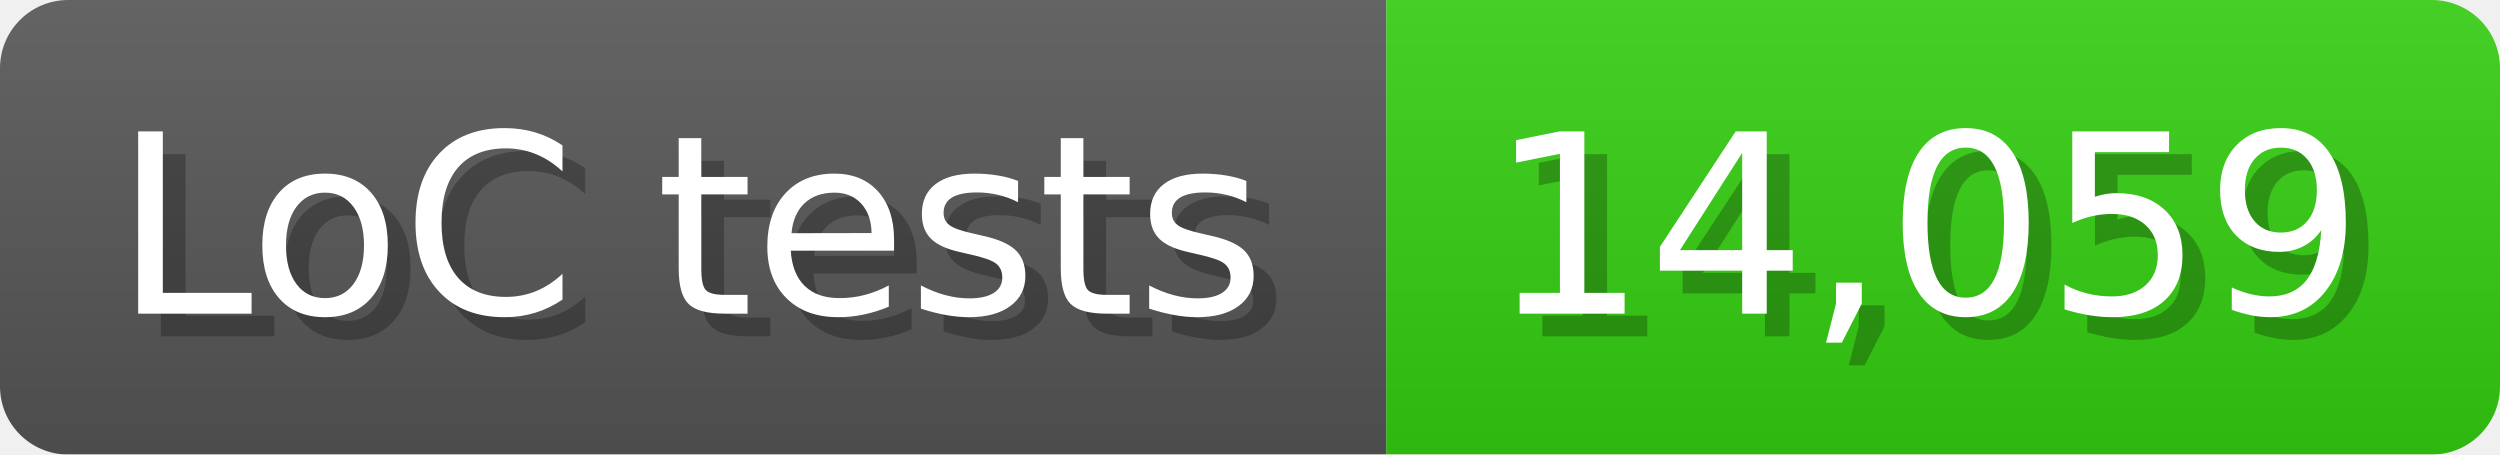
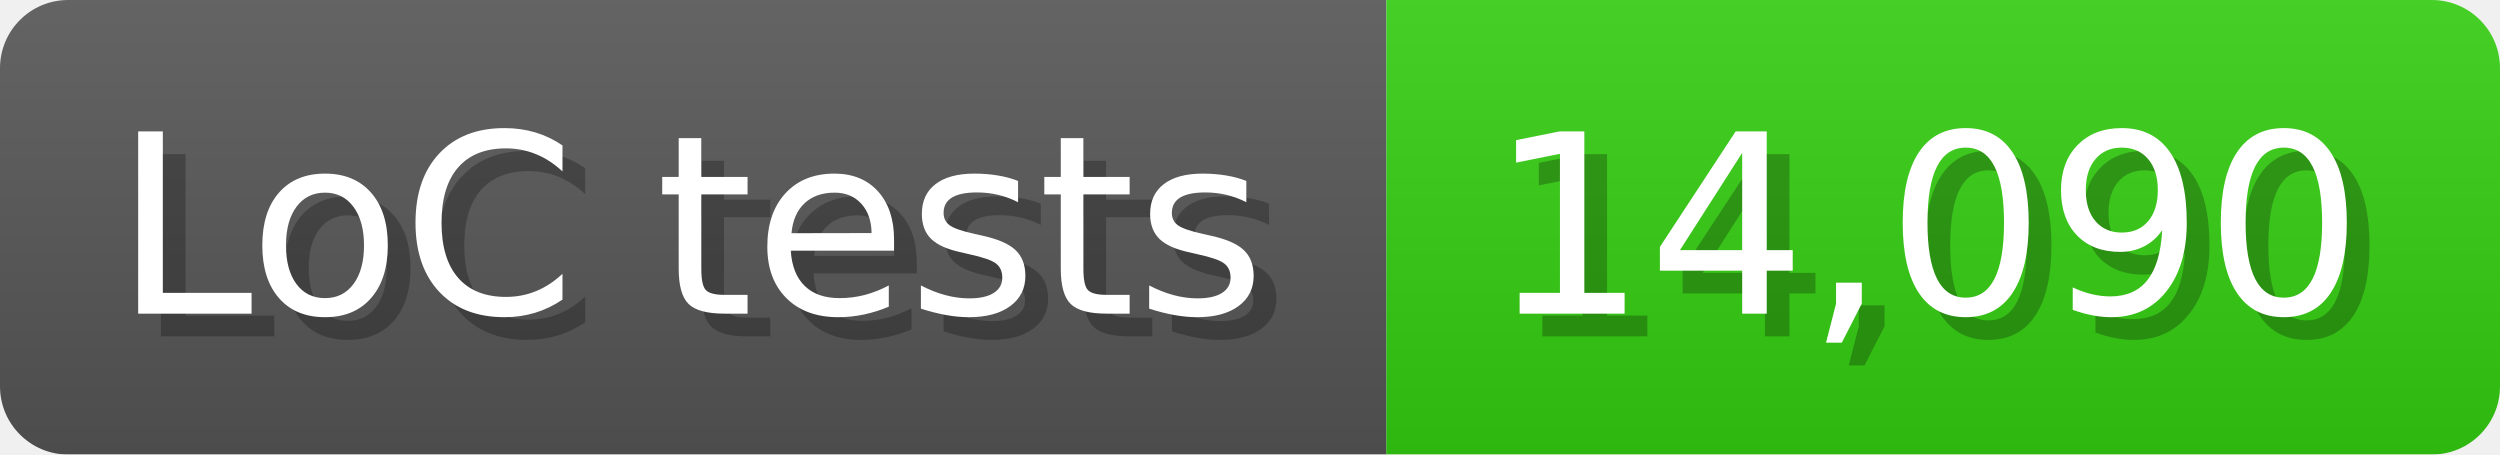
<svg xmlns="http://www.w3.org/2000/svg" width="110" height="20" viewBox="0 0 1100 200">
  <linearGradient id="a" x2="0" y2="100%">
    <stop offset="0" stop-opacity=".1" stop-color="#EEE" />
    <stop offset="1" stop-opacity=".1" />
  </linearGradient>
  <mask id="m">
    <rect width="1100" height="200" rx="30" fill="#FFF" />
  </mask>
  <g mask="url(#m)">
    <rect width="610" height="200" fill="#555" />
    <rect width="490" height="200" fill="#3C1" x="610" />
    <rect width="1100" height="200" fill="url(#a)" />
  </g>
  <g fill="#fff" text-anchor="start" font-family="Verdana,DejaVu Sans,sans-serif" font-size="110">
    <text x="60" y="148" textLength="510" fill="#000" opacity="0.25">LoC tests</text>
    <text x="50" y="138" textLength="510">LoC tests</text>
-     <text x="665" y="148" textLength="390" fill="#000" opacity="0.25">14,059</text>
-     <text x="655" y="138" textLength="390">14,059</text>
+     <text x="665" y="148" textLength="390" fill="#000" opacity="0.25">14,090</text>
+     <text x="655" y="138" textLength="390">14,090</text>
  </g>
</svg>
